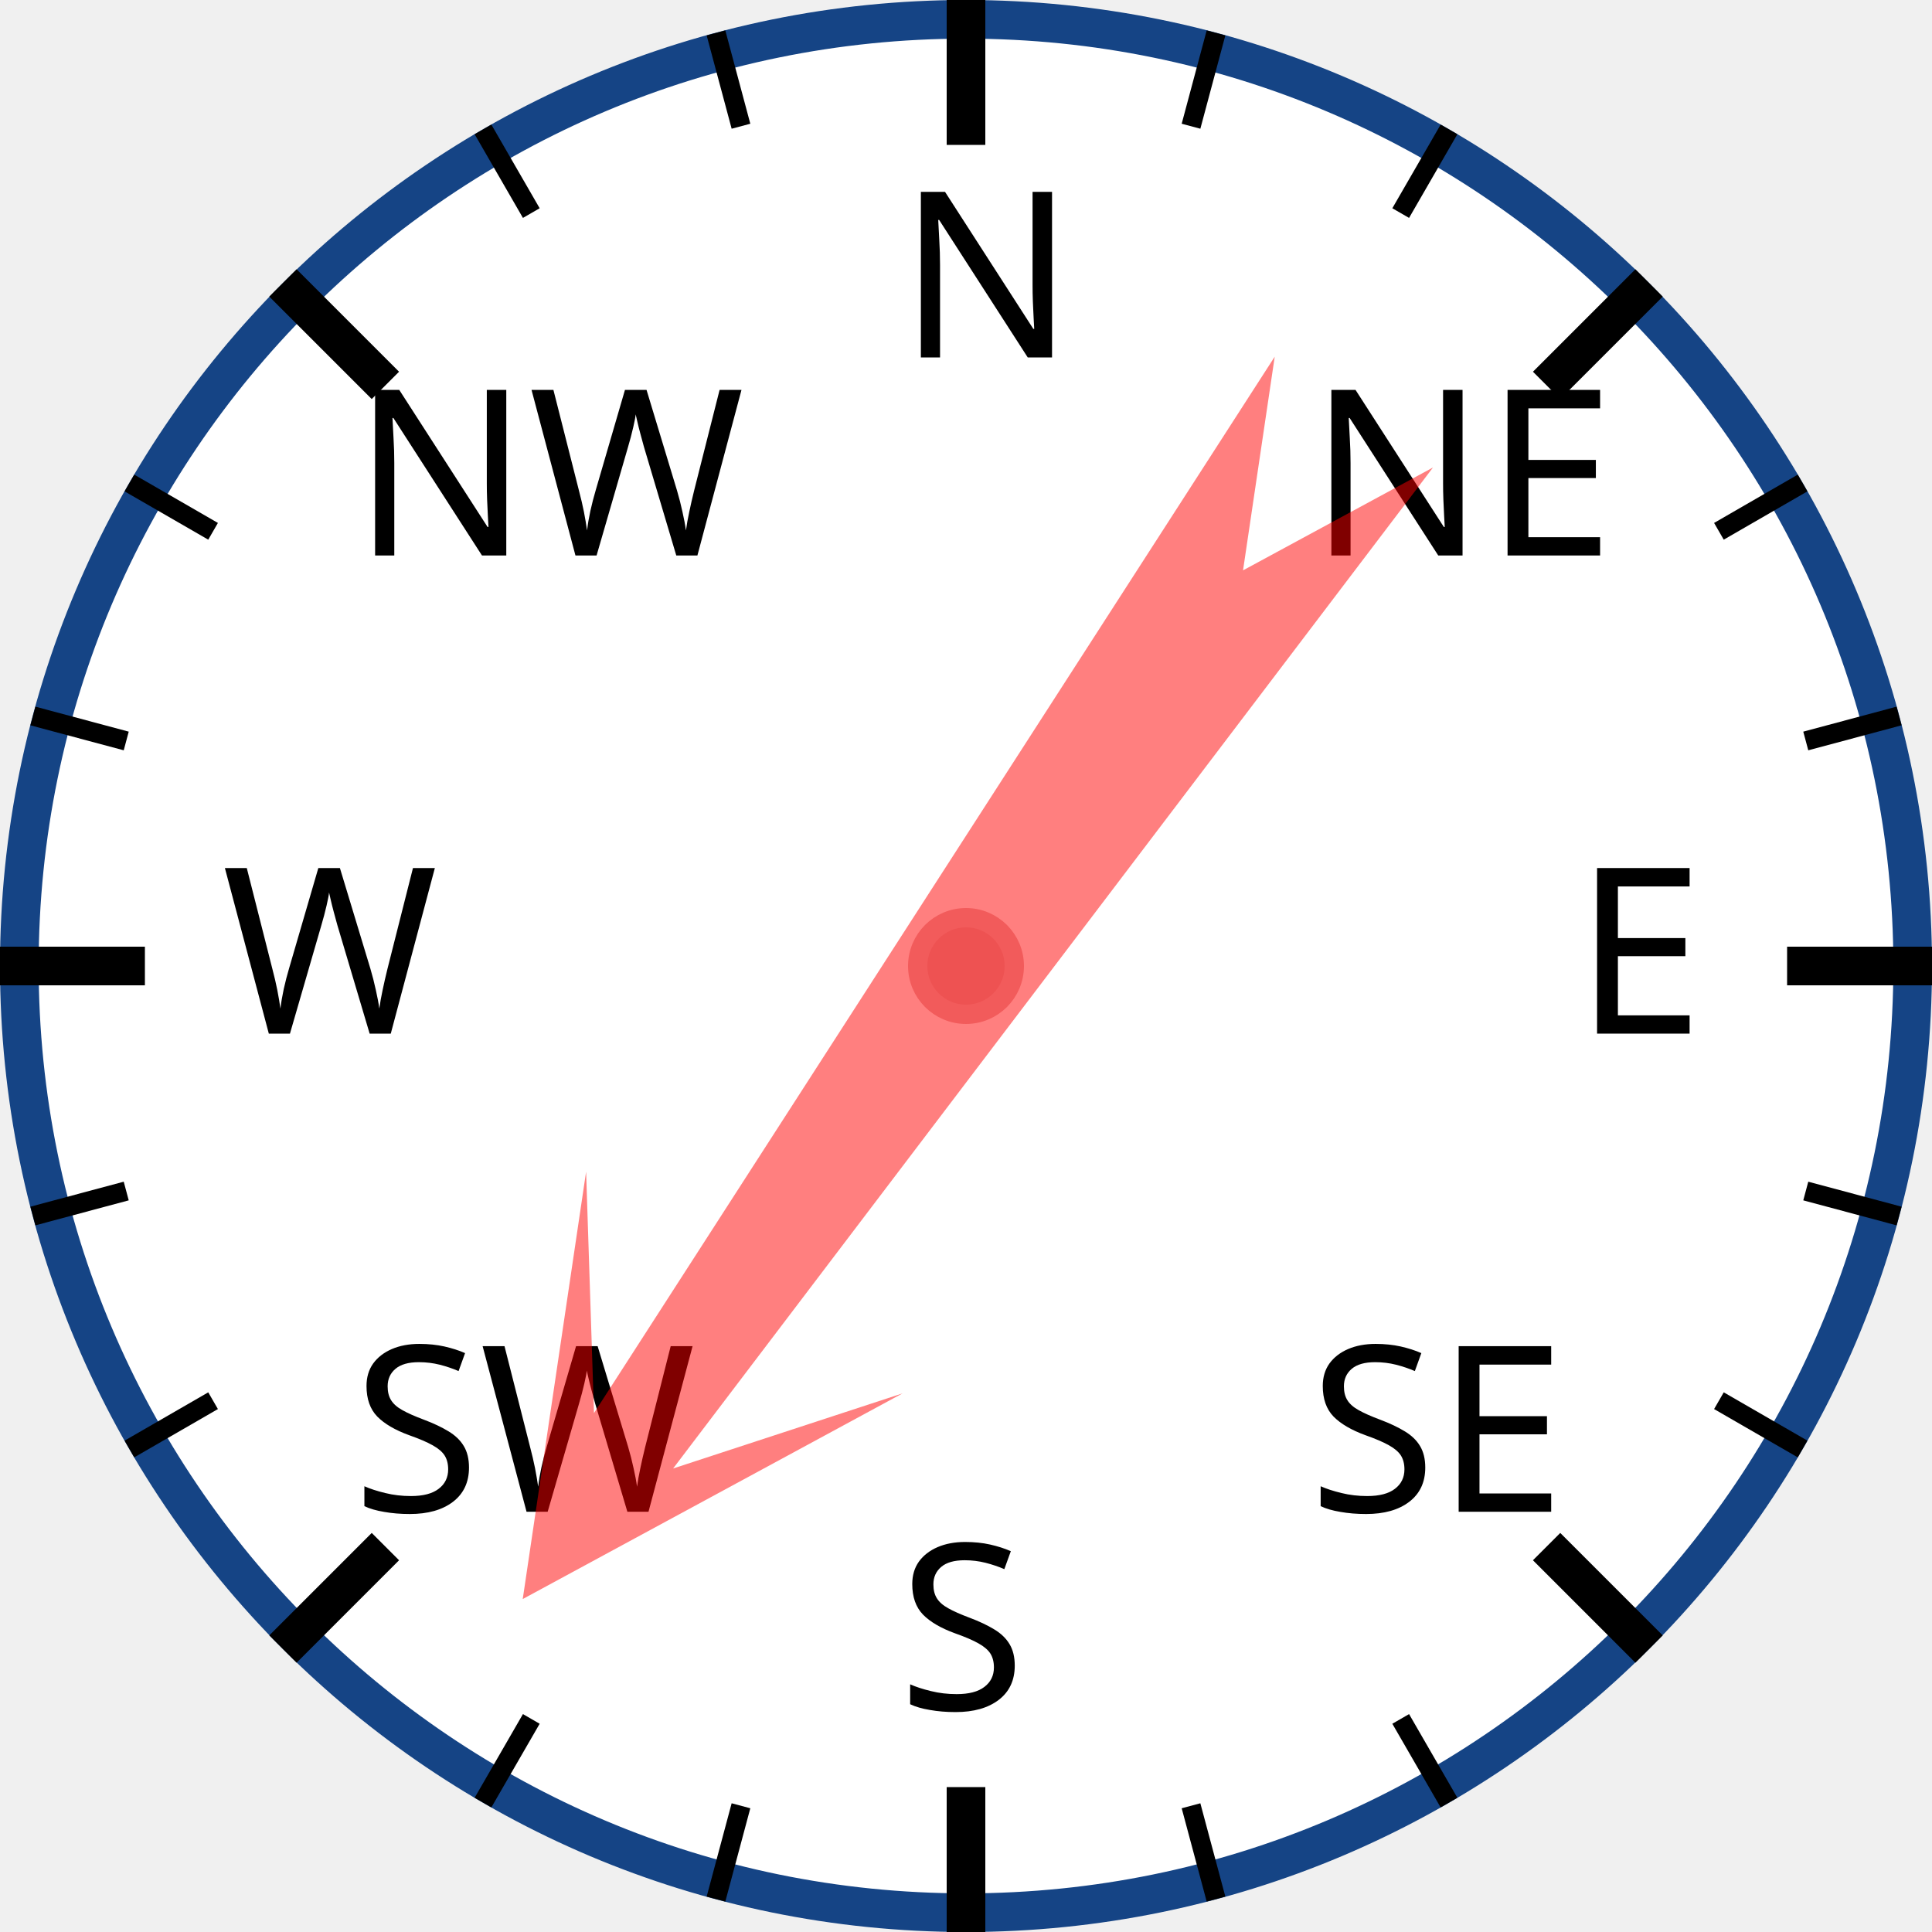
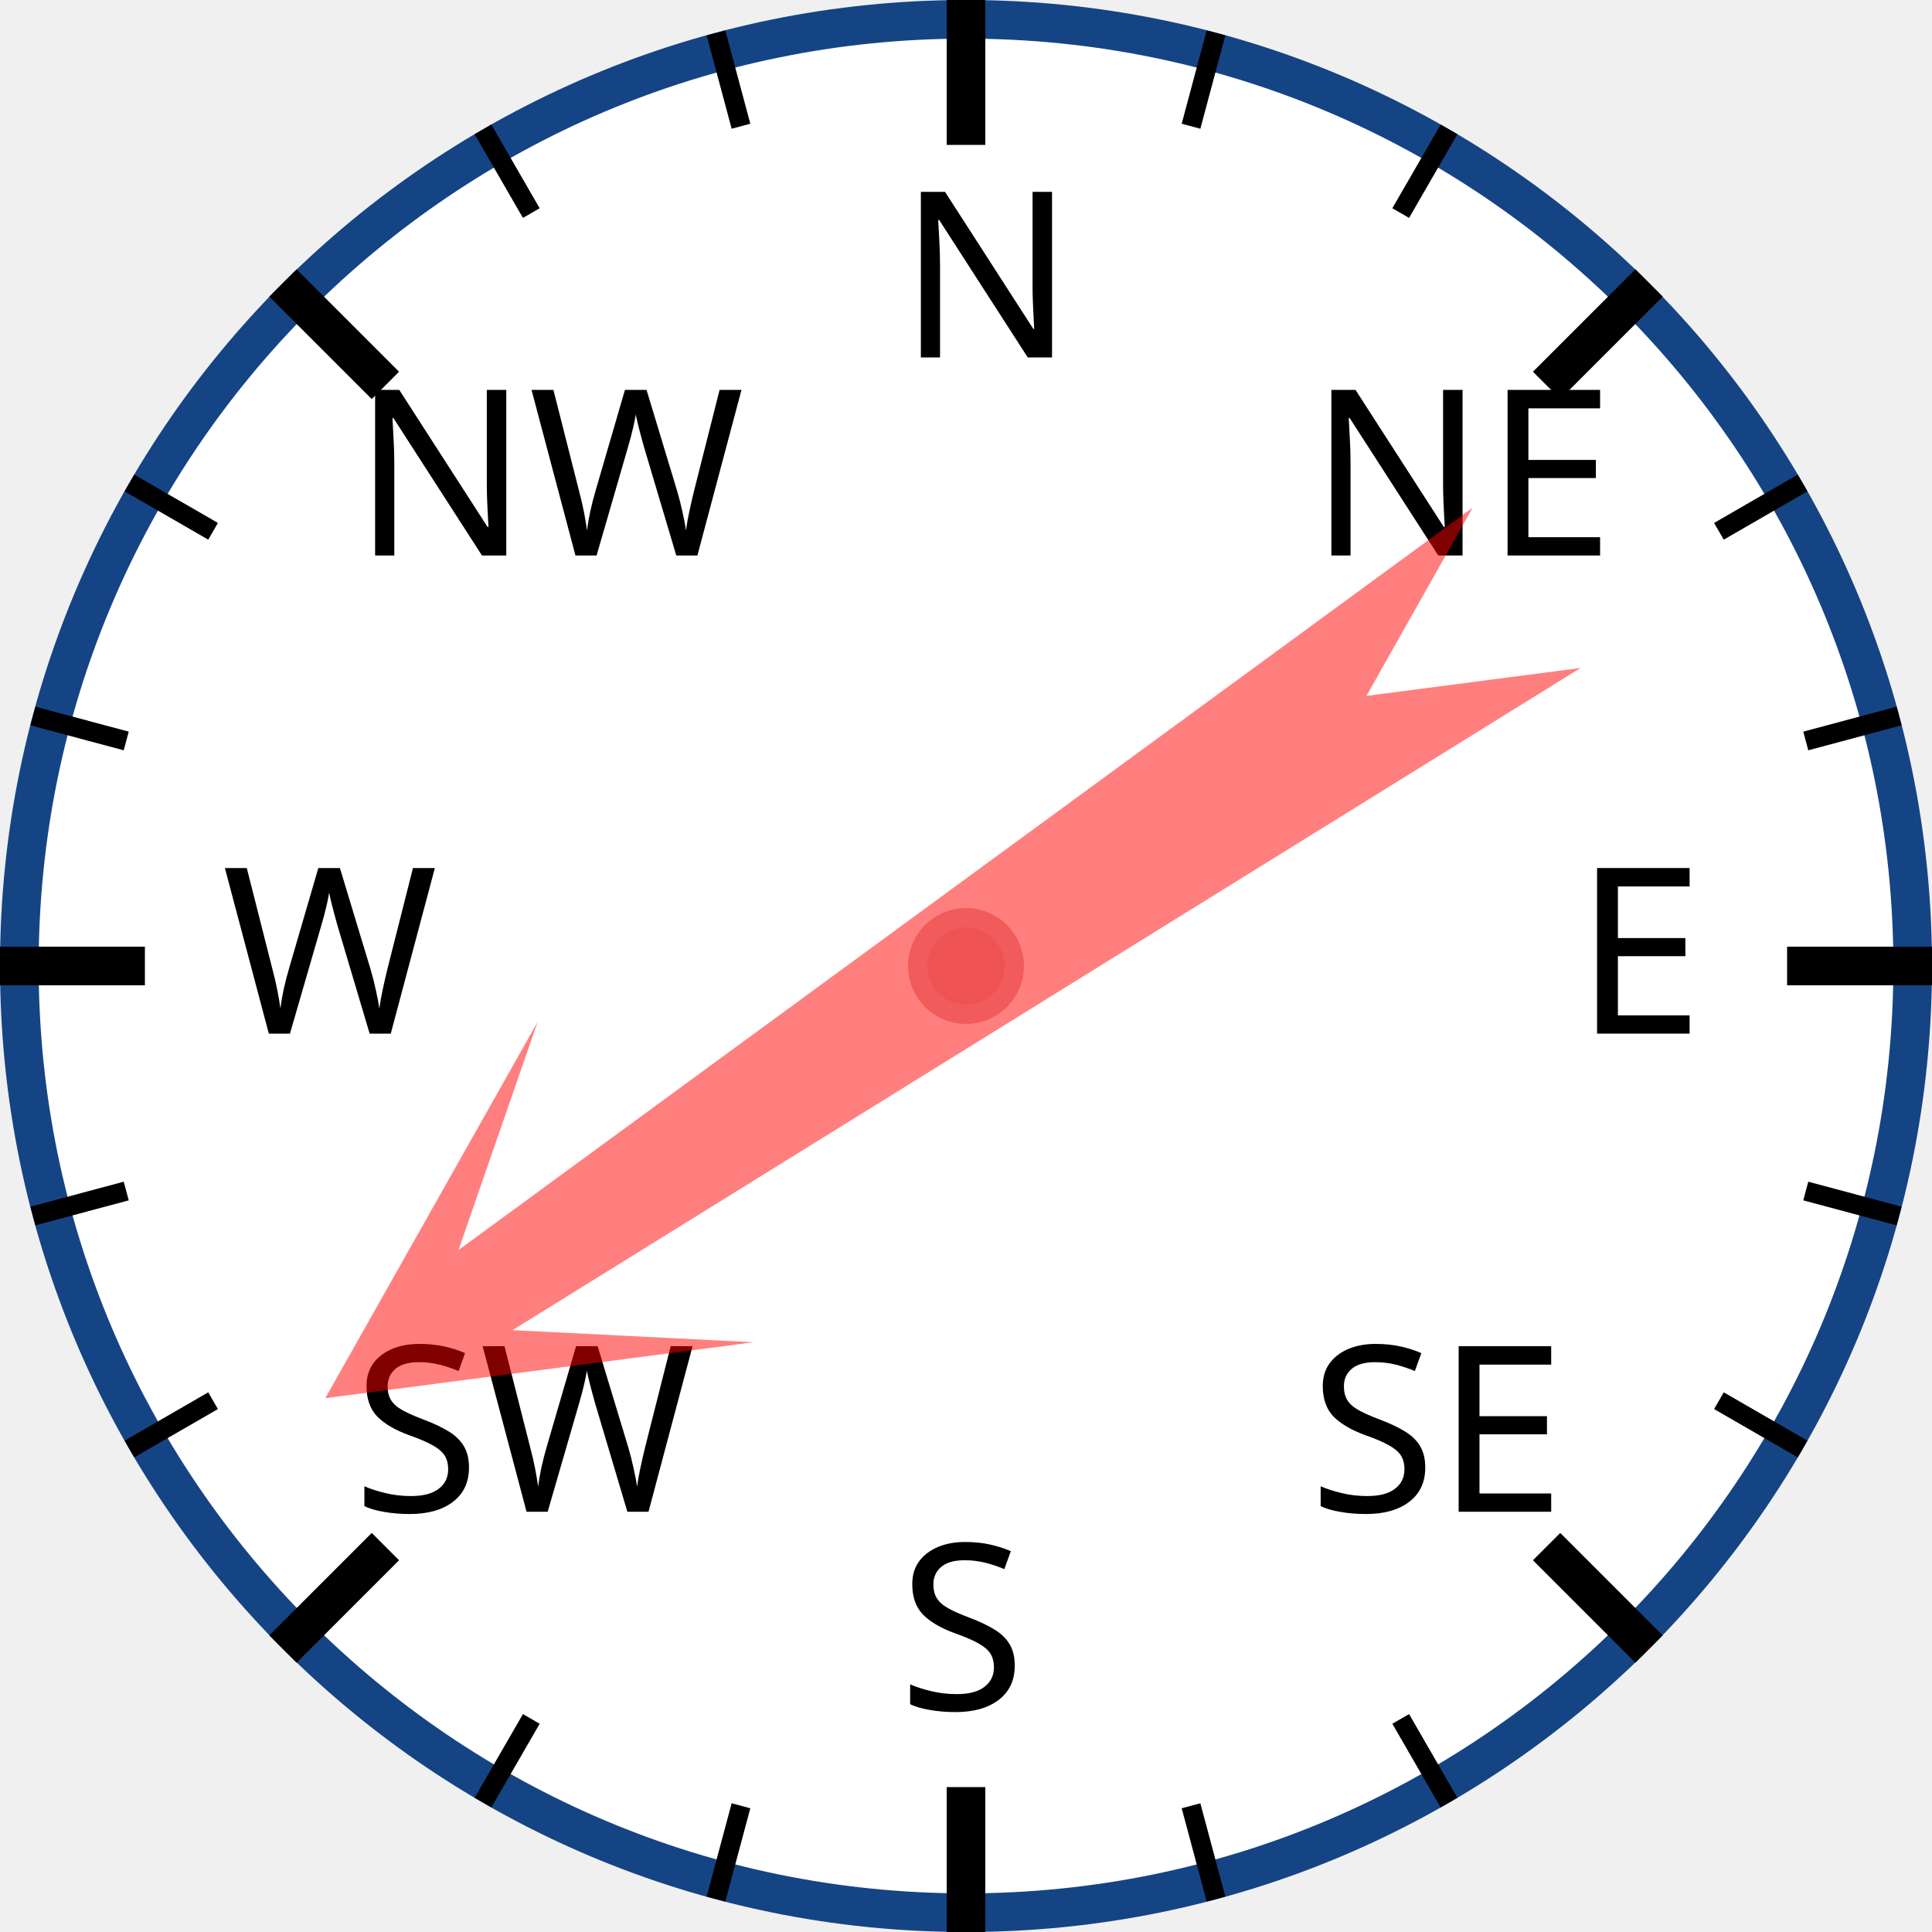
<svg xmlns="http://www.w3.org/2000/svg" width="120px" height="120px" viewBox="0 0 200 200">
  <circle cx="100" cy="100" r="98" style="fill: white; stroke: #154485; stroke-width: 4;" />
  <text x="93.0" y="37.0" style="font-family: sans-serif; font-size: 18pt;">N</text>
  <line x1="100.0" y1="0.0" x2="100.0" y2="15.0" style="stroke: black; stroke-width: 4;" />
  <line x1="74.118" y1="3.407" x2="76.706" y2="13.067" style="stroke: black; stroke-width: 2;" />
  <line x1="50" y1="13.397" x2="55" y2="22.058" style="stroke: black; stroke-width: 2;" />
  <text x="36.503" y="57.503" style="font-family: sans-serif; font-size: 18pt;">NW</text>
  <line x1="29.289" y1="29.289" x2="39.896" y2="39.896" style="stroke: black; stroke-width: 4;" />
  <line x1="13.397" y1="50" x2="22.058" y2="55" style="stroke: black; stroke-width: 2;" />
  <line x1="3.407" y1="74.118" x2="13.067" y2="76.706" style="stroke: black; stroke-width: 2;" />
  <text x="23.0" y="107.0" style="font-family: sans-serif; font-size: 18pt;">W</text>
  <line x1="0.0" y1="100.0" x2="15.0" y2="100.0" style="stroke: black; stroke-width: 4;" />
  <line x1="3.407" y1="125.882" x2="13.067" y2="123.294" style="stroke: black; stroke-width: 2;" />
  <line x1="13.397" y1="150" x2="22.058" y2="145" style="stroke: black; stroke-width: 2;" />
  <text x="36.503" y="156.497" style="font-family: sans-serif; font-size: 18pt;">SW</text>
  <line x1="29.289" y1="170.711" x2="39.896" y2="160.104" style="stroke: black; stroke-width: 4;" />
  <line x1="50" y1="186.603" x2="55" y2="177.942" style="stroke: black; stroke-width: 2;" />
  <line x1="74.118" y1="196.593" x2="76.706" y2="186.933" style="stroke: black; stroke-width: 2;" />
  <text x="93" y="177.0" style="font-family: sans-serif; font-size: 18pt;">S</text>
  <line x1="100" y1="200.0" x2="100" y2="185.0" style="stroke: black; stroke-width: 4;" />
  <line x1="125.882" y1="196.593" x2="123.294" y2="186.933" style="stroke: black; stroke-width: 2;" />
  <line x1="150.0" y1="186.603" x2="145.0" y2="177.942" style="stroke: black; stroke-width: 2;" />
  <text x="135.497" y="156.497" style="font-family: sans-serif; font-size: 18pt;">SE</text>
  <line x1="170.711" y1="170.711" x2="160.104" y2="160.104" style="stroke: black; stroke-width: 4;" />
  <line x1="186.603" y1="150" x2="177.942" y2="145" style="stroke: black; stroke-width: 2;" />
  <line x1="196.593" y1="125.882" x2="186.933" y2="123.294" style="stroke: black; stroke-width: 2;" />
  <text x="163.0" y="107" style="font-family: sans-serif; font-size: 18pt;">E</text>
  <line x1="200.0" y1="100" x2="185.0" y2="100" style="stroke: black; stroke-width: 4;" />
  <line x1="196.593" y1="74.118" x2="186.933" y2="76.706" style="stroke: black; stroke-width: 2;" />
  <line x1="186.603" y1="50" x2="177.942" y2="55" style="stroke: black; stroke-width: 2;" />
  <text x="135.497" y="57.503" style="font-family: sans-serif; font-size: 18pt;">NE</text>
  <line x1="170.711" y1="29.289" x2="160.104" y2="39.896" style="stroke: black; stroke-width: 4;" />
  <line x1="150" y1="13.397" x2="145" y2="22.058" style="stroke: black; stroke-width: 2;" />
  <line x1="125.882" y1="3.407" x2="123.294" y2="13.067" style="stroke: black; stroke-width: 2;" />
-   <polygon points="100 20 120 60 105 40 110 170 100 150 90 170 95 40 80 60" style="fill: red; fill-opacity: 0.5;" transform="rotate(215,100,100)" />
+   <polygon points="100 20 120 60 105 40 110 170 100 150 90 170 95 40 80 60" style="fill: red; fill-opacity: 0.5;" transform="rotate(236,100,100)" />
  <circle cx="100" cy="100" r="5" style="fill: #EE5252; stroke: #F25B5B; stroke-width: 2;" />
</svg>
